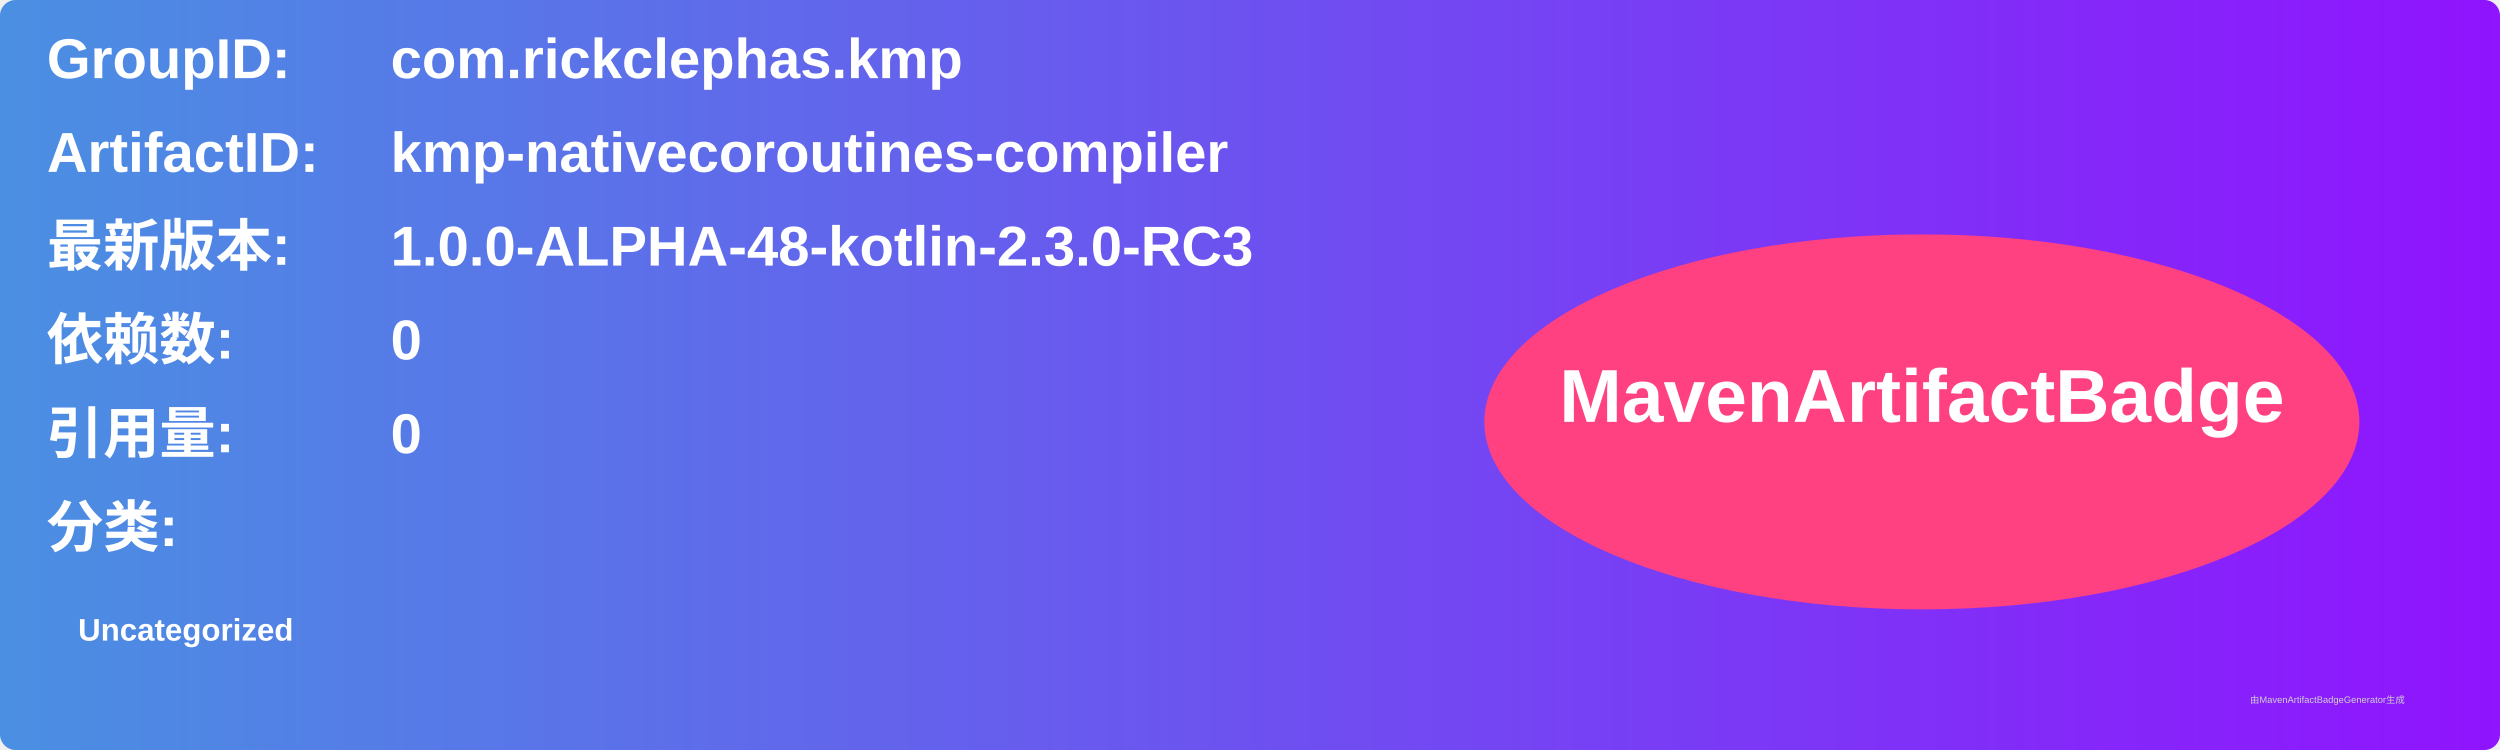
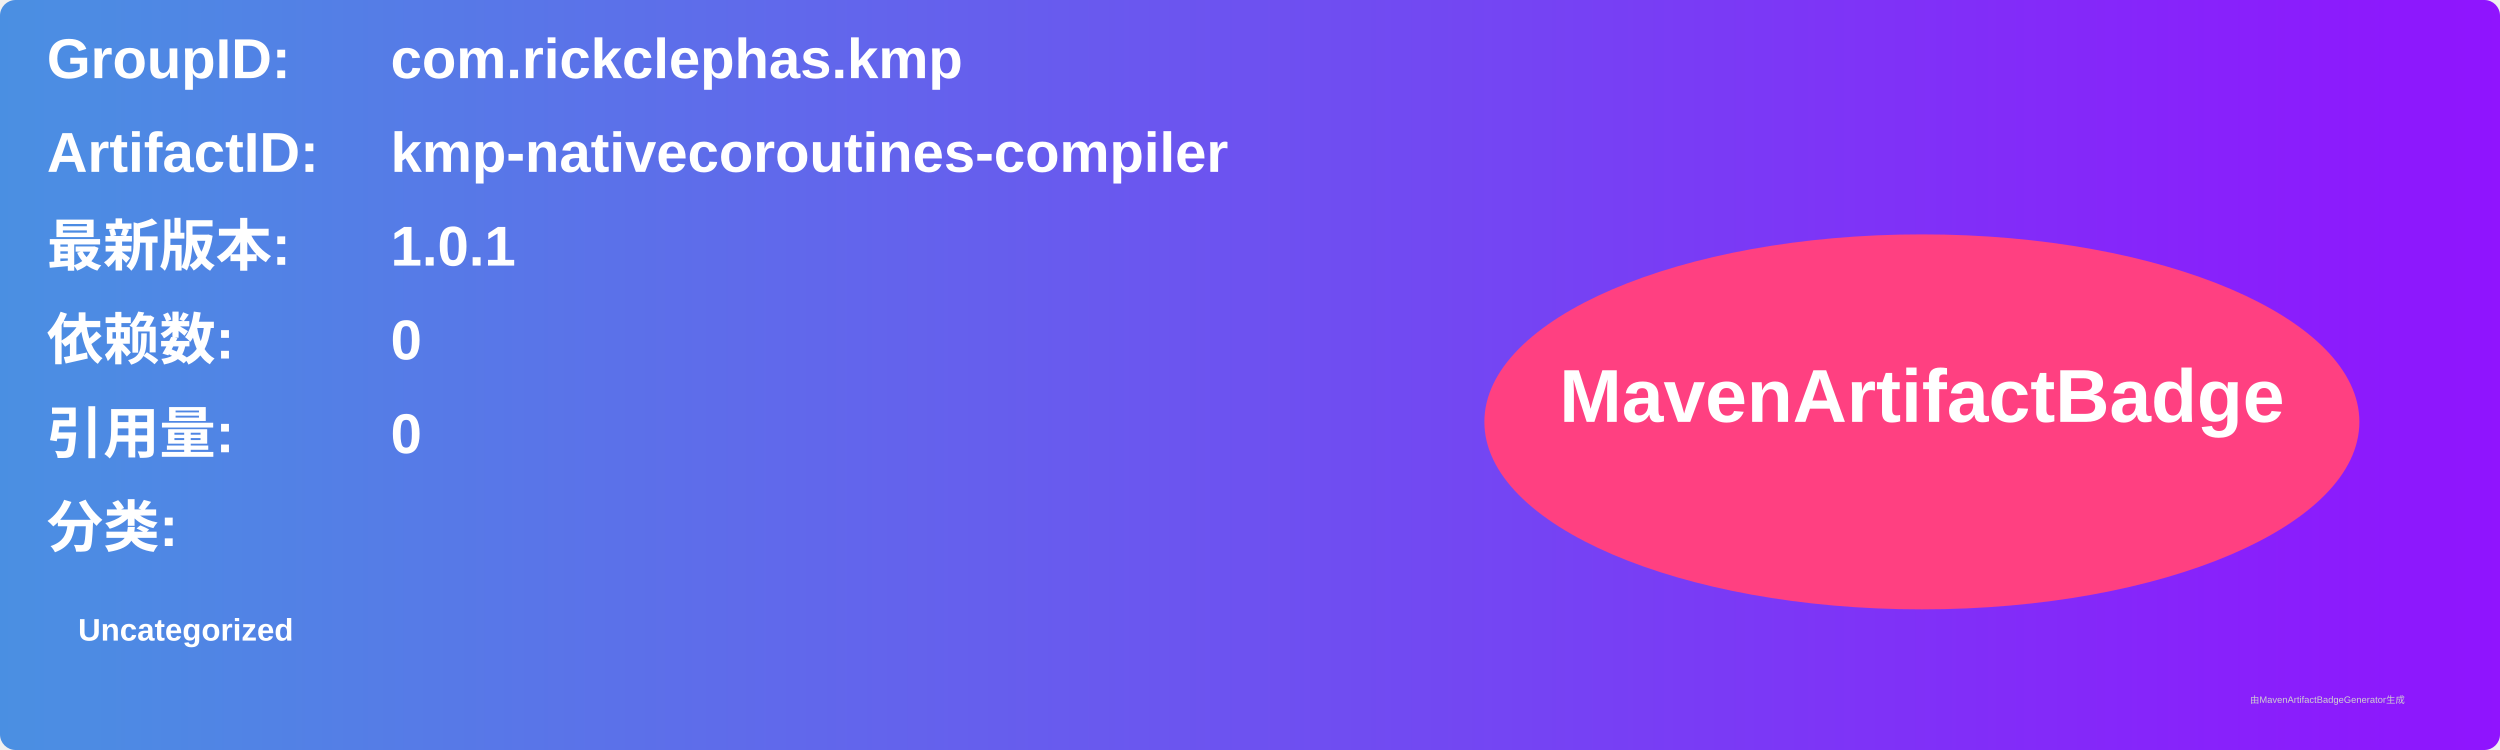
<svg xmlns="http://www.w3.org/2000/svg" width="800" height="240" viewBox="0 0 800 240">
  <linearGradient id="grad" x1="0%" y1="0%" x2="100%" y2="0%">
    <stop offset="0%" stop-color="#4a90e2" />
    <stop offset="100%" stop-color="#9013fe" />
  </linearGradient>
  <rect width="100%" height="100%" rx="5" ry="5" fill="url(#grad)" />
  <g transform="translate(15, 15)">
    <text x="0" y="10" font-family="Arial" font-size="18" fill="white" font-weight="bold" width="260">GroupID:</text>
    <text x="110" y="10" font-family="Arial" font-size="18" fill="white" font-weight="bold" width="460">com.rickclephas.kmp</text>
    <text x="0" y="40" font-family="Arial" font-size="18" fill="white" font-weight="bold" width="260">ArtifactID:</text>
    <text x="110" y="40" font-family="Arial" font-size="18" fill="white" font-weight="bold" width="460">kmp-nativecoroutines-compiler</text>
    <text x="0" y="70" font-family="Arial" font-size="18" fill="white" font-weight="bold">最新版本:</text>
    <text x="110" y="70" font-family="Arial" font-size="18" fill="white" font-weight="bold">
-       <tspan font-weight="bold">1.0.0-ALPHA-48-kotlin-2.3.0-RC3</tspan>
+       <tspan font-weight="bold">1.0.1</tspan>
    </text>
    <text x="0" y="100" font-family="Arial" font-size="18" fill="white" font-weight="bold">依赖数: </text>
    <text x="110" y="100" font-family="Arial" font-size="18" fill="white">
      <tspan font-weight="bold">0</tspan>
    </text>
    <text x="0" y="130" font-family="Arial" font-size="18" fill="white" font-weight="bold">引用量: </text>
    <text x="110" y="130" font-family="Arial" font-size="18" fill="white">
      <tspan font-weight="bold">0</tspan>
    </text>
    <text x="0" y="160" font-family="Arial" font-size="18" fill="white" font-weight="bold">分类:</text>
    <text x="10" y="190" font-family="Arial" font-size="10" fill="white">
      <tspan font-weight="bold">Uncategorized</tspan>
    </text>
    <ellipse cx="600" cy="120" rx="140" ry="60" fill="#ff4081" />
    <text x="600" y="120" text-anchor="middle" font-family="Arial" font-size="24" fill="white" font-weight="bold">MavenArtifactBadge</text>
  </g>
  <text x="720" y="225" font-family="Arial" font-size="3" fill="#d0d0d0">由MavenArtifactBadgeGenerator生成</text>
</svg>
